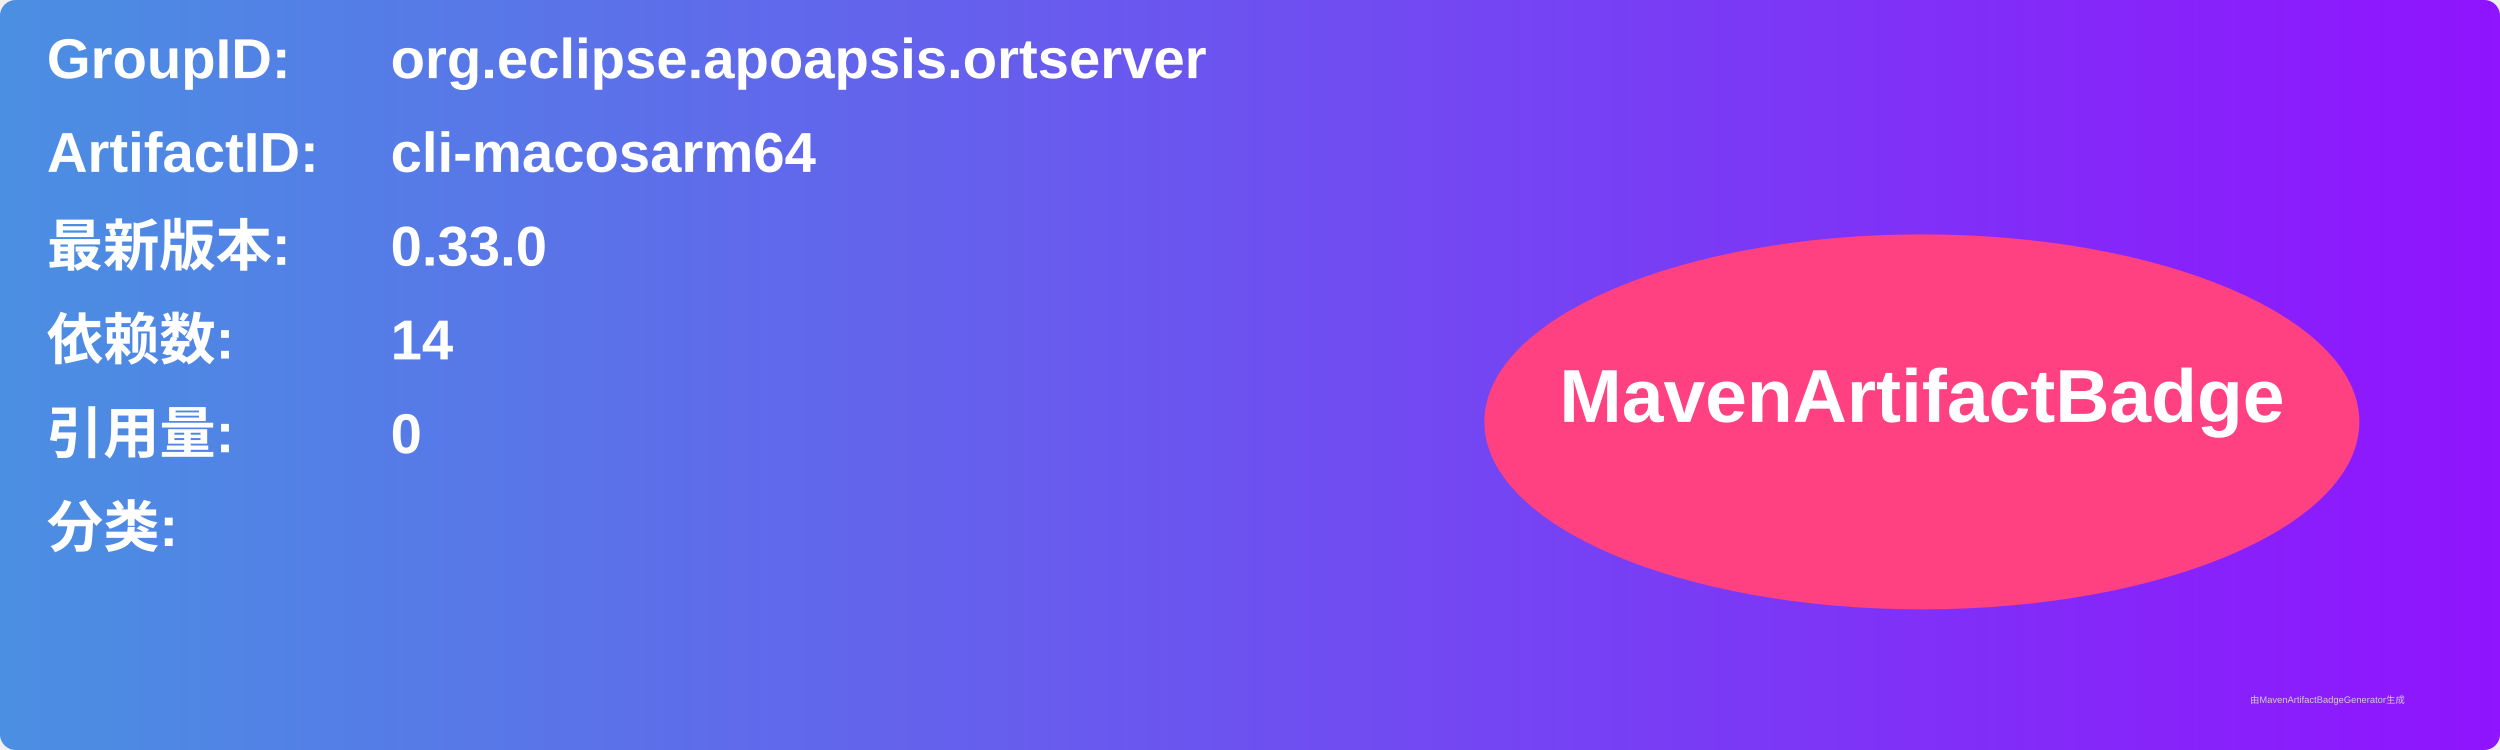
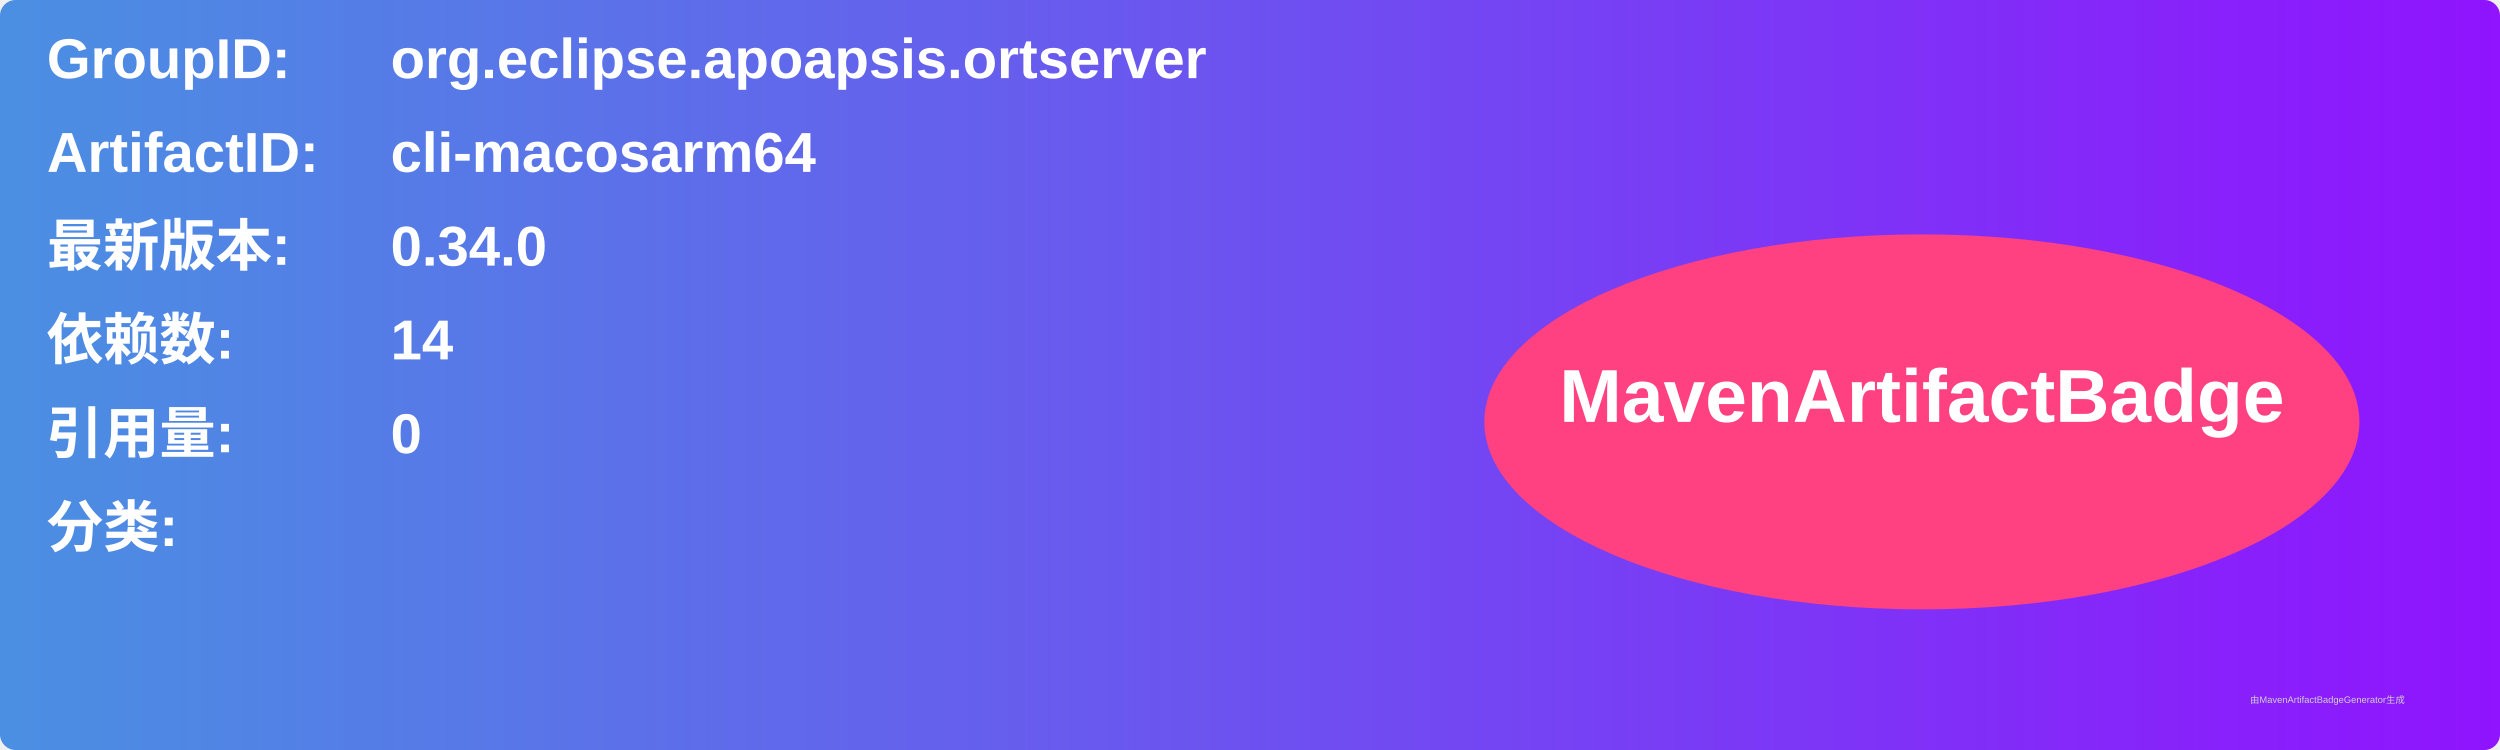
<svg xmlns="http://www.w3.org/2000/svg" width="800" height="240" viewBox="0 0 800 240">
  <linearGradient id="grad" x1="0%" y1="0%" x2="100%" y2="0%">
    <stop offset="0%" stop-color="#4a90e2" />
    <stop offset="100%" stop-color="#9013fe" />
  </linearGradient>
  <rect width="100%" height="100%" rx="5" ry="5" fill="url(#grad)" />
  <g transform="translate(15, 15)">
    <text x="0" y="10" font-family="Arial" font-size="18" fill="white" font-weight="bold" width="260">GroupID:</text>
    <text x="110" y="10" font-family="Arial" font-size="18" fill="white" font-weight="bold" width="460">org.eclipse.apoapsis.ortserver</text>
    <text x="0" y="40" font-family="Arial" font-size="18" fill="white" font-weight="bold" width="260">ArtifactID:</text>
    <text x="110" y="40" font-family="Arial" font-size="18" fill="white" font-weight="bold" width="460">cli-macosarm64</text>
    <text x="0" y="70" font-family="Arial" font-size="18" fill="white" font-weight="bold">最新版本:</text>
    <text x="110" y="70" font-family="Arial" font-size="18" fill="white" font-weight="bold">
-       <tspan font-weight="bold">0.33.0</tspan>
+       <tspan font-weight="bold">0.34.0</tspan>
    </text>
    <text x="0" y="100" font-family="Arial" font-size="18" fill="white" font-weight="bold">依赖数: </text>
    <text x="110" y="100" font-family="Arial" font-size="18" fill="white">
      <tspan font-weight="bold">14</tspan>
    </text>
    <text x="0" y="130" font-family="Arial" font-size="18" fill="white" font-weight="bold">引用量: </text>
    <text x="110" y="130" font-family="Arial" font-size="18" fill="white">
      <tspan font-weight="bold">0</tspan>
    </text>
    <text x="0" y="160" font-family="Arial" font-size="18" fill="white" font-weight="bold">分类:</text>
    <text x="10" y="190" font-family="Arial" font-size="10" fill="white">
      <tspan font-weight="bold" />
    </text>
    <ellipse cx="600" cy="120" rx="140" ry="60" fill="#ff4081" />
    <text x="600" y="120" text-anchor="middle" font-family="Arial" font-size="24" fill="white" font-weight="bold">MavenArtifactBadge</text>
  </g>
  <text x="720" y="225" font-family="Arial" font-size="3" fill="#d0d0d0">由MavenArtifactBadgeGenerator生成</text>
</svg>
